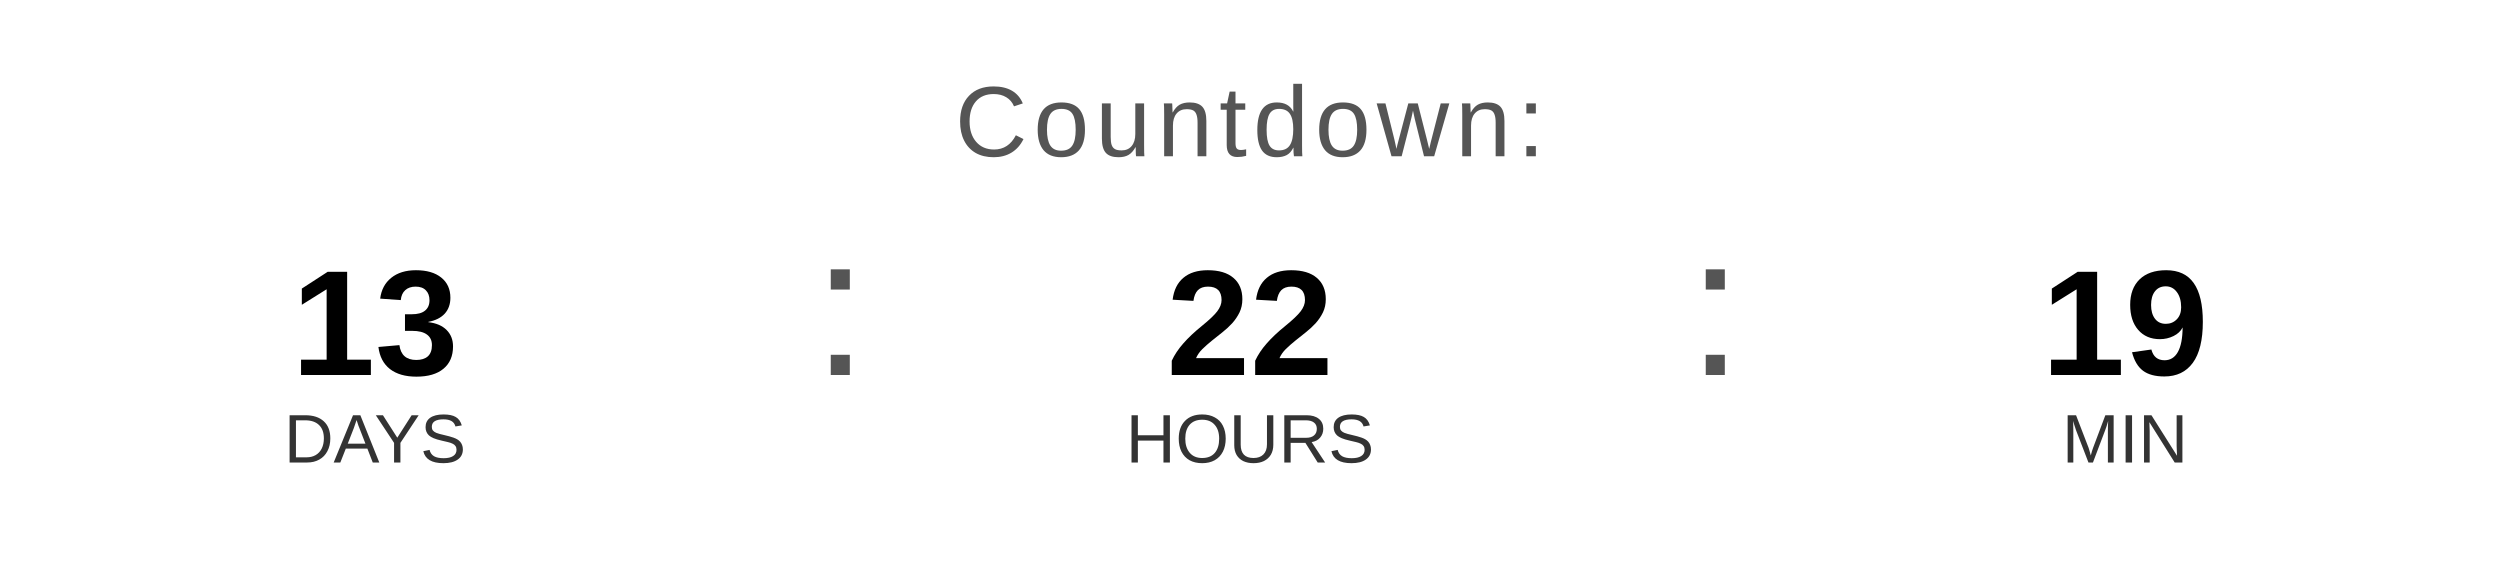
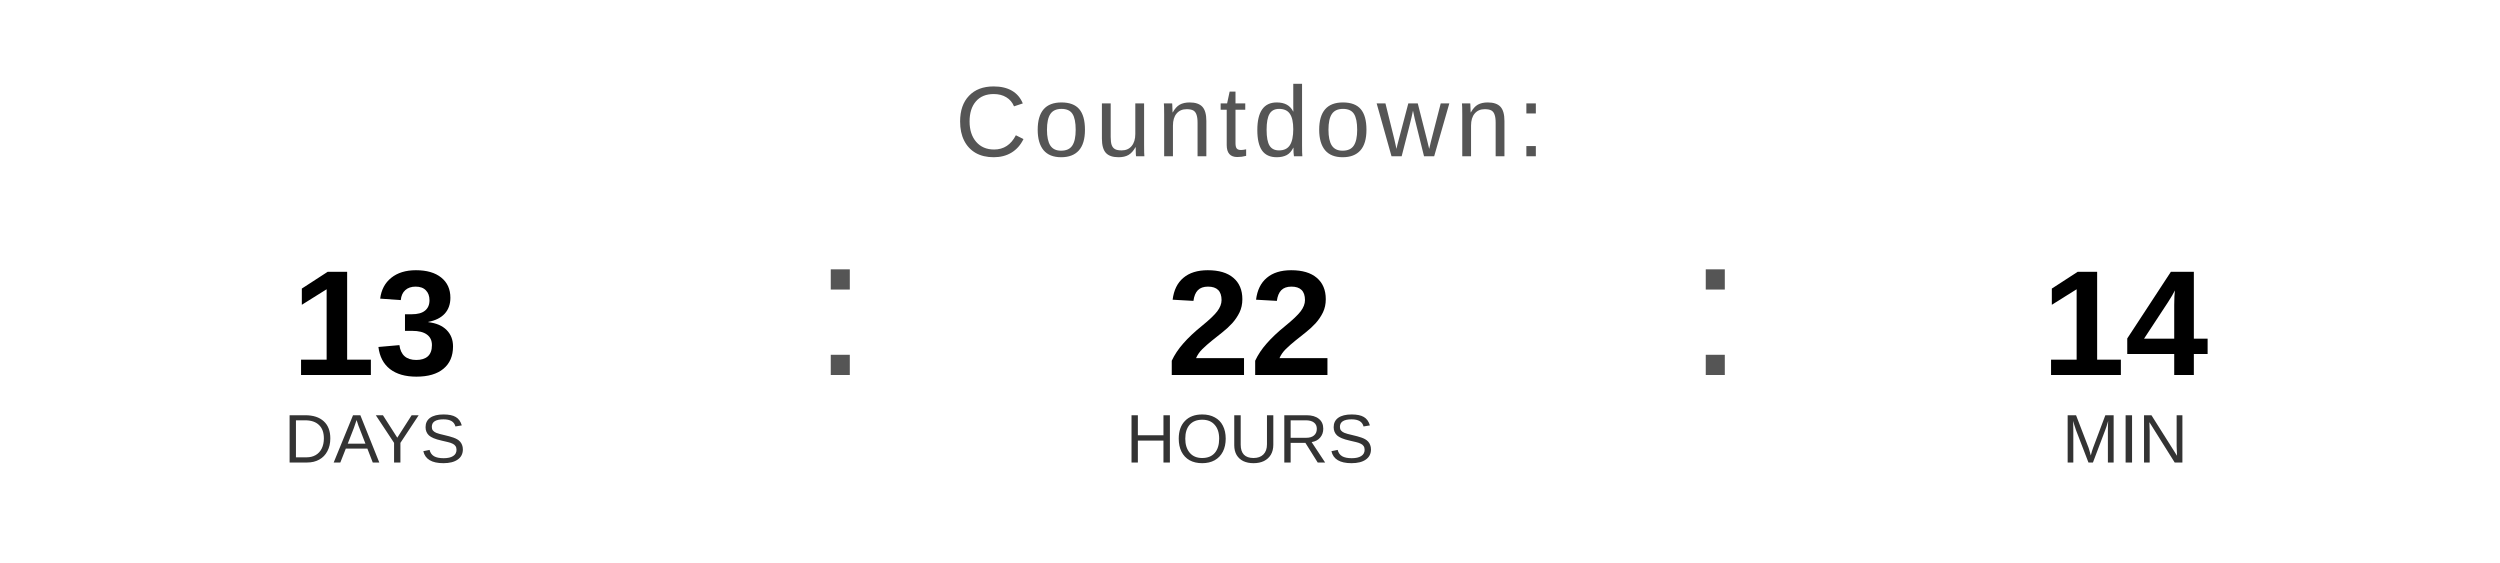
<svg xmlns="http://www.w3.org/2000/svg" width="400" height="90" viewBox="0 0 400 90">
  <text x="200" y="25" font-family="Arial, Helvetica, sans-serif" font-size="16" fill="#555555" text-anchor="middle" letter-spacing="1">
    Countdown:
  </text>
  <text x="60" y="60" font-family="Arial, Helvetica, sans-serif" font-size="24" font-weight="bold" fill="#000000" text-anchor="middle">13</text>
  <text x="60" y="74" font-family="Arial, Helvetica, sans-serif" font-size="11" fill="#333333" text-anchor="middle">DAYS</text>
  <text x="130" y="60" font-family="Arial, sans-serif" font-size="32" fill="#555555">:</text>
  <text x="200" y="60" font-family="Arial, Helvetica, sans-serif" font-size="24" font-weight="bold" fill="#000000" text-anchor="middle">22</text>
  <text x="200" y="74" font-family="Arial, Helvetica, sans-serif" font-size="11" fill="#333333" text-anchor="middle">HOURS</text>
  <text x="270" y="60" font-family="Arial, sans-serif" font-size="32" fill="#555555">:</text>
-   <text x="340" y="60" font-family="Arial, Helvetica, sans-serif" font-size="24" font-weight="bold" fill="#000000" text-anchor="middle">19</text>
+   <text x="340" y="60" font-family="Arial, Helvetica, sans-serif" font-size="24" font-weight="bold" fill="#000000" text-anchor="middle">14</text>
  <text x="340" y="74" font-family="Arial, Helvetica, sans-serif" font-size="11" fill="#333333" text-anchor="middle">MIN</text>
</svg>
